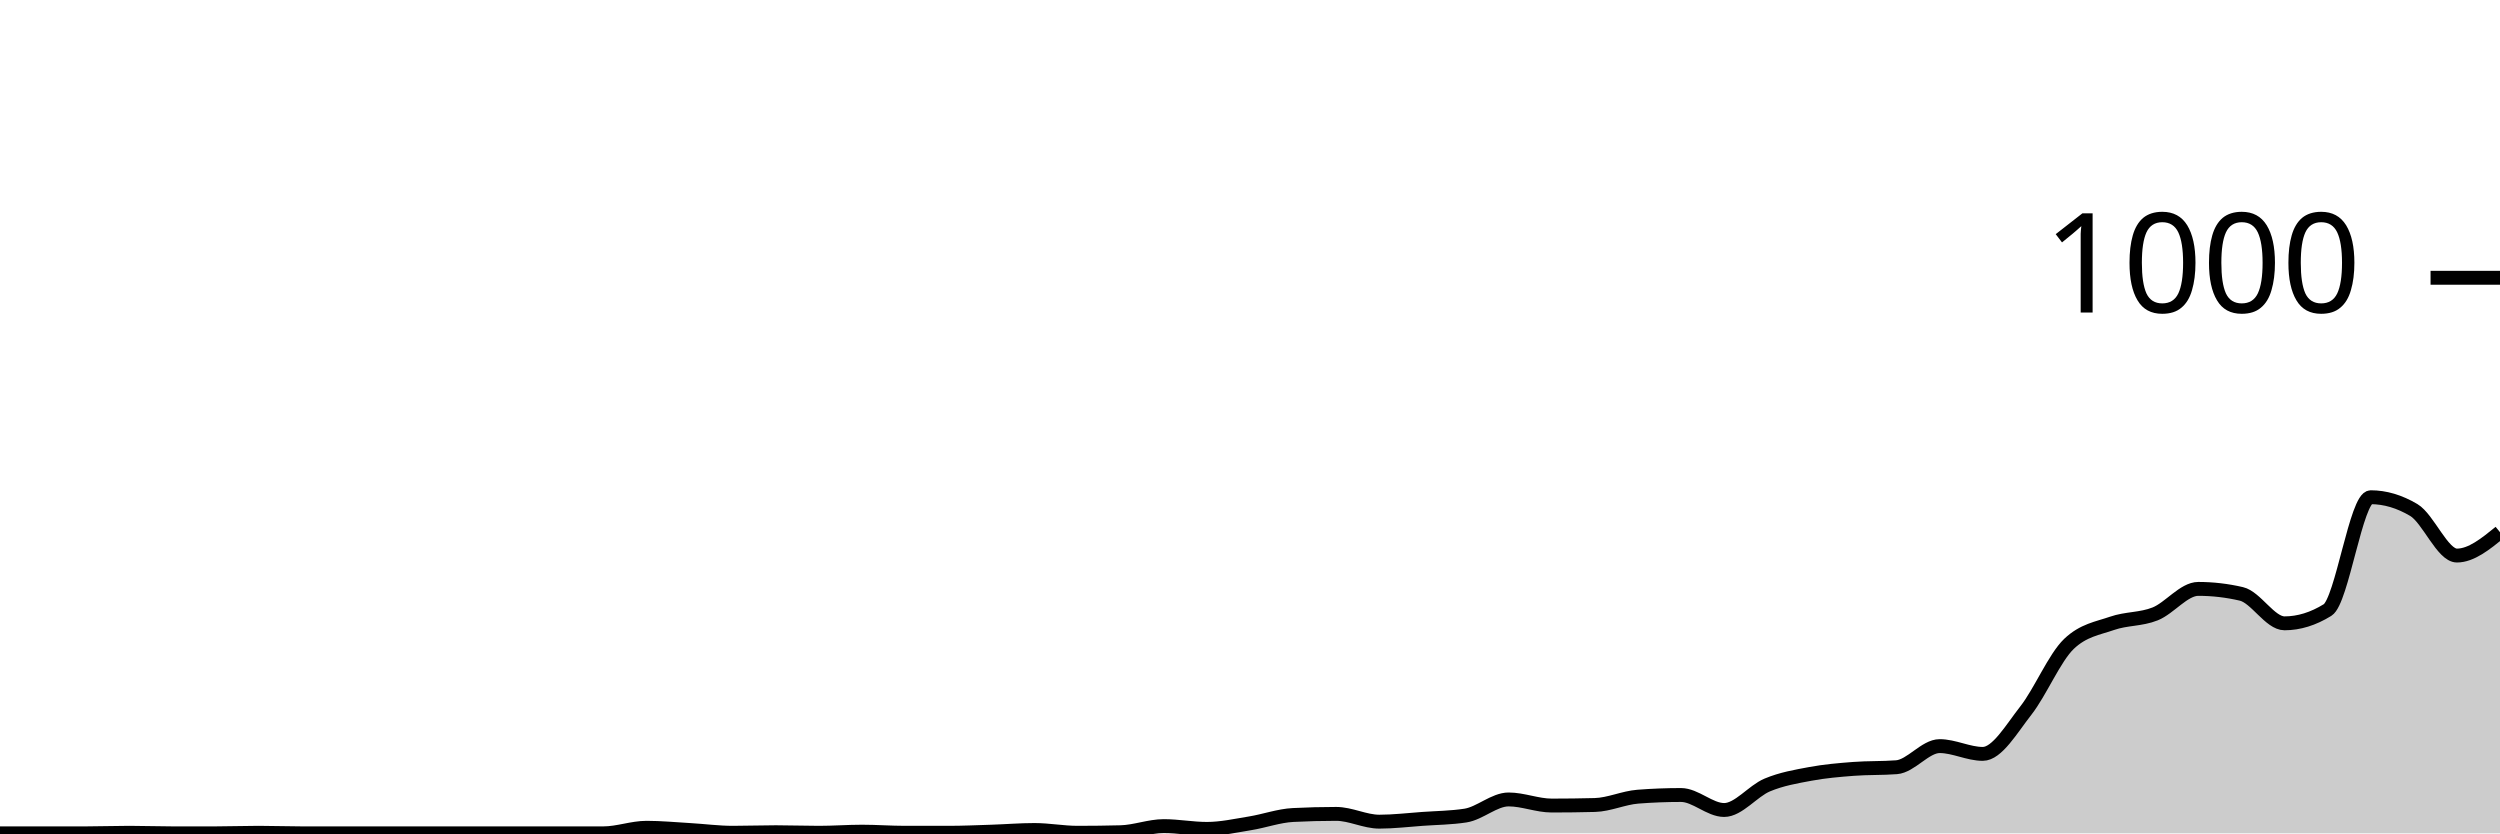
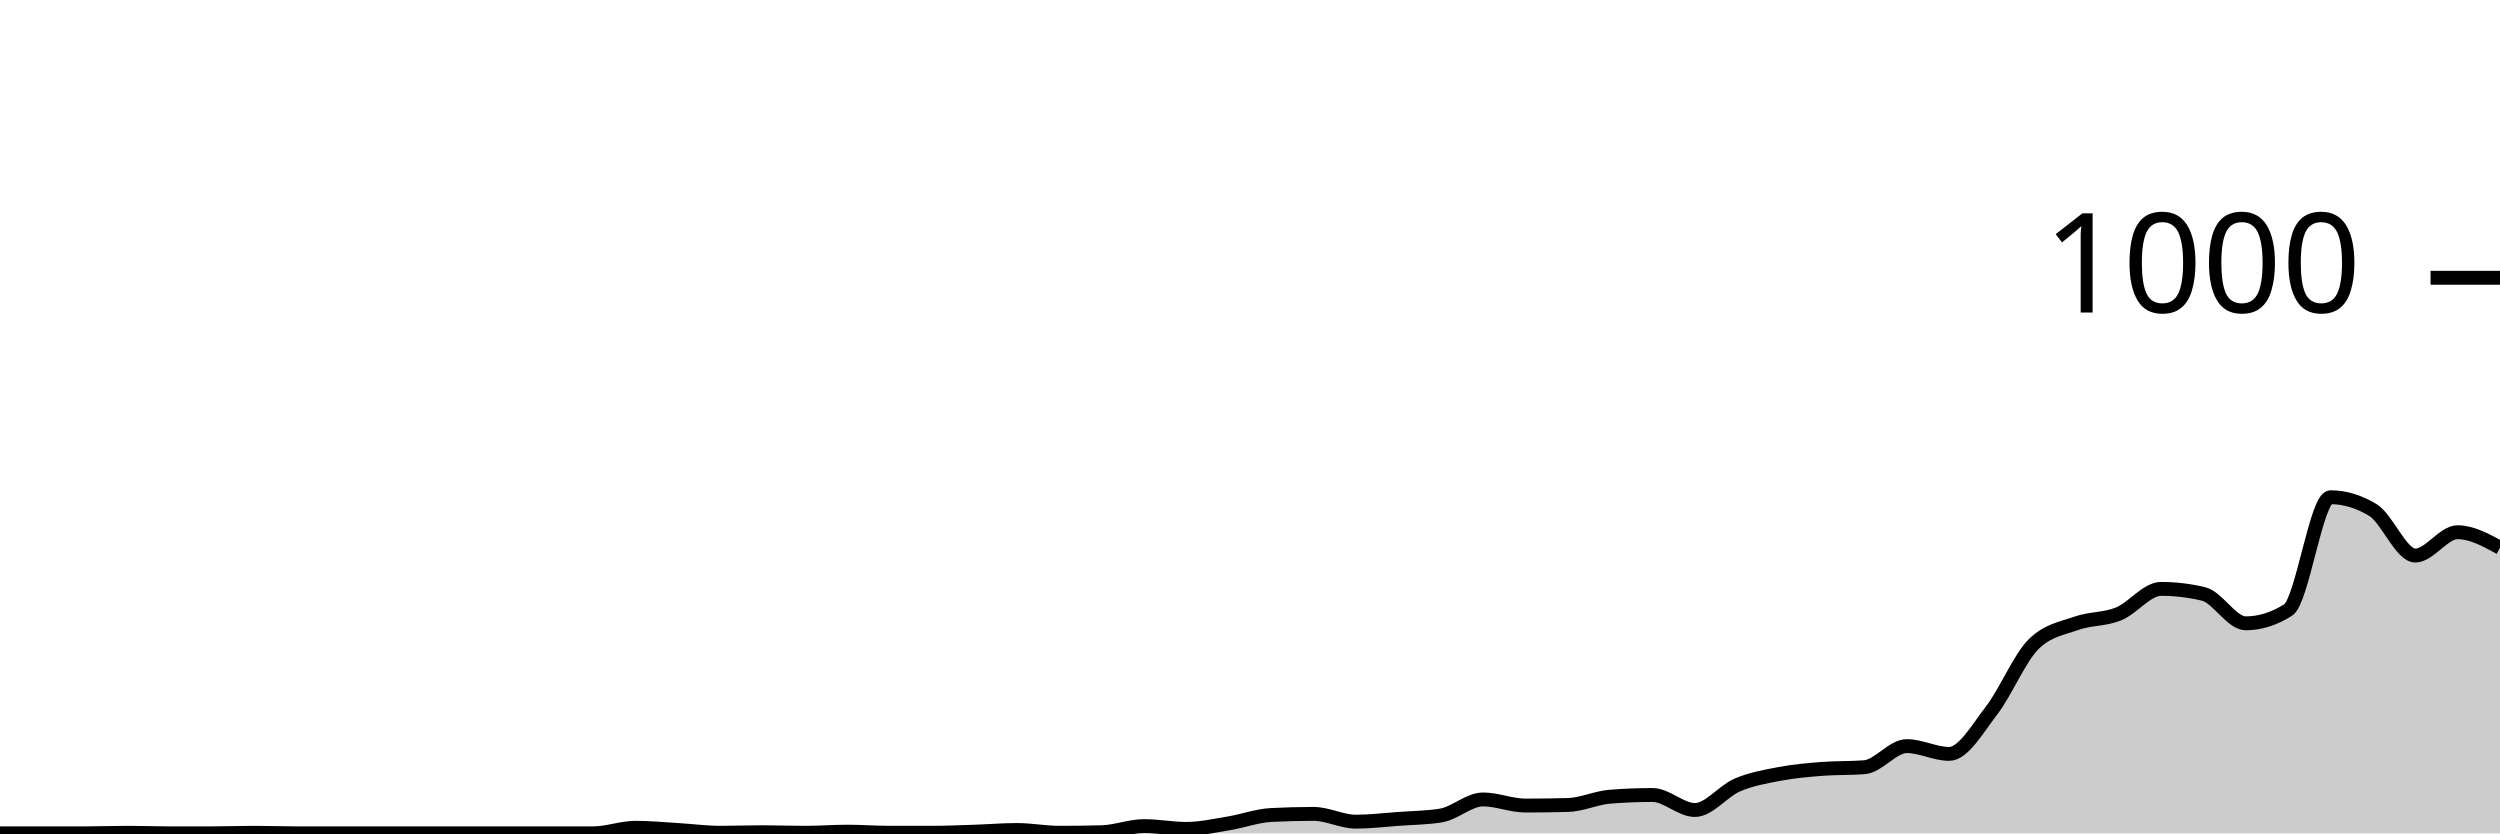
<svg xmlns="http://www.w3.org/2000/svg" viewBox="0 0 180 60">
  <g transform="translate(0,20)">
-     <path class="area" fill="rgba(0, 0, 0, 0.2)" d="M0,40C1.034,40,2.069,40,3.103,40C4.138,40,5.172,40,6.207,40C7.241,40,8.276,39.96,9.31,39.96C10.345,39.96,11.379,40,12.414,40C13.448,40,14.483,40,15.517,40C16.552,40,17.586,39.96,18.621,39.96C19.655,39.96,20.69,40,21.724,40C22.759,40,23.793,40,24.828,40C25.862,40,26.897,40,27.931,40C28.966,40,30,40,31.034,40C32.069,40,33.103,40,34.138,40C35.172,40,36.207,40,37.241,40C38.276,40,39.31,40,40.345,40C41.379,40,42.414,40,43.448,40C44.483,40,45.517,39.6,46.552,39.6C47.586,39.6,48.621,39.7,49.655,39.76C50.69,39.82,51.724,39.96,52.759,39.96C53.793,39.96,54.828,39.92,55.862,39.92C56.897,39.92,57.931,39.96,58.966,39.96C60,39.96,61.034,39.88,62.069,39.88C63.103,39.88,64.138,39.96,65.172,39.96C66.207,39.96,67.241,39.96,68.276,39.96C69.31,39.96,70.345,39.913,71.379,39.88C72.414,39.847,73.448,39.76,74.483,39.76C75.517,39.76,76.552,39.96,77.586,39.96C78.621,39.96,79.655,39.947,80.69,39.92C81.724,39.893,82.759,39.48,83.793,39.48C84.828,39.48,85.862,39.68,86.897,39.68C87.931,39.68,88.966,39.447,90,39.28C91.034,39.113,92.069,38.733,93.103,38.68C94.138,38.627,95.172,38.6,96.207,38.6C97.241,38.6,98.276,39.16,99.31,39.16C100.345,39.16,101.379,39.033,102.414,38.96C103.448,38.887,104.483,38.88,105.517,38.72C106.552,38.56,107.586,37.56,108.621,37.56C109.655,37.56,110.69,38,111.724,38C112.759,38,113.793,37.987,114.828,37.96C115.862,37.933,116.897,37.44,117.931,37.36C118.966,37.28,120,37.24,121.034,37.24C122.069,37.24,123.103,38.32,124.138,38.32C125.172,38.32,126.207,36.953,127.241,36.52C128.276,36.087,129.31,35.913,130.345,35.72C131.379,35.527,132.414,35.44,133.448,35.36C134.483,35.28,135.517,35.32,136.552,35.24C137.586,35.16,138.621,33.72,139.655,33.72C140.69,33.72,141.724,34.28,142.759,34.28C143.793,34.28,144.828,32.48,145.862,31.16C146.897,29.84,147.931,27.347,148.966,26.36C150,25.373,151.034,25.24,152.069,24.88C153.103,24.52,154.138,24.613,155.172,24.2C156.207,23.787,157.241,22.4,158.276,22.4C159.31,22.4,160.345,22.52,161.379,22.76C162.414,23,163.448,24.88,164.483,24.88C165.517,24.88,166.552,24.56,167.586,23.92C168.621,23.28,169.655,15.8,170.69,15.8C171.724,15.8,172.759,16.107,173.793,16.72C174.828,17.333,175.862,20,176.897,20C177.931,20,178.966,19.16,180,18.32L180,40C178.966,40,177.931,40,176.897,40C175.862,40,174.828,40,173.793,40C172.759,40,171.724,40,170.69,40C169.655,40,168.621,40,167.586,40C166.552,40,165.517,40,164.483,40C163.448,40,162.414,40,161.379,40C160.345,40,159.31,40,158.276,40C157.241,40,156.207,40,155.172,40C154.138,40,153.103,40,152.069,40C151.034,40,150,40,148.966,40C147.931,40,146.897,40,145.862,40C144.828,40,143.793,40,142.759,40C141.724,40,140.69,40,139.655,40C138.621,40,137.586,40,136.552,40C135.517,40,134.483,40,133.448,40C132.414,40,131.379,40,130.345,40C129.31,40,128.276,40,127.241,40C126.207,40,125.172,40,124.138,40C123.103,40,122.069,40,121.034,40C120,40,118.966,40,117.931,40C116.897,40,115.862,40,114.828,40C113.793,40,112.759,40,111.724,40C110.69,40,109.655,40,108.621,40C107.586,40,106.552,40,105.517,40C104.483,40,103.448,40,102.414,40C101.379,40,100.345,40,99.31,40C98.276,40,97.241,40,96.207,40C95.172,40,94.138,40,93.103,40C92.069,40,91.034,40,90,40C88.966,40,87.931,40,86.897,40C85.862,40,84.828,40,83.793,40C82.759,40,81.724,40,80.69,40C79.655,40,78.621,40,77.586,40C76.552,40,75.517,40,74.483,40C73.448,40,72.414,40,71.379,40C70.345,40,69.31,40,68.276,40C67.241,40,66.207,40,65.172,40C64.138,40,63.103,40,62.069,40C61.034,40,60,40,58.966,40C57.931,40,56.897,40,55.862,40C54.828,40,53.793,40,52.759,40C51.724,40,50.69,40,49.655,40C48.621,40,47.586,40,46.552,40C45.517,40,44.483,40,43.448,40C42.414,40,41.379,40,40.345,40C39.31,40,38.276,40,37.241,40C36.207,40,35.172,40,34.138,40C33.103,40,32.069,40,31.034,40C30,40,28.966,40,27.931,40C26.897,40,25.862,40,24.828,40C23.793,40,22.759,40,21.724,40C20.69,40,19.655,40,18.621,40C17.586,40,16.552,40,15.517,40C14.483,40,13.448,40,12.414,40C11.379,40,10.345,40,9.31,40C8.276,40,7.241,40,6.207,40C5.172,40,4.138,40,3.103,40C2.069,40,1.034,40,0,40Z" />
-     <path class="line" stroke="black" fill="none" d="M0,40C1.034,40,2.069,40,3.103,40C4.138,40,5.172,40,6.207,40C7.241,40,8.276,39.96,9.31,39.96C10.345,39.96,11.379,40,12.414,40C13.448,40,14.483,40,15.517,40C16.552,40,17.586,39.96,18.621,39.96C19.655,39.96,20.69,40,21.724,40C22.759,40,23.793,40,24.828,40C25.862,40,26.897,40,27.931,40C28.966,40,30,40,31.034,40C32.069,40,33.103,40,34.138,40C35.172,40,36.207,40,37.241,40C38.276,40,39.31,40,40.345,40C41.379,40,42.414,40,43.448,40C44.483,40,45.517,39.6,46.552,39.6C47.586,39.6,48.621,39.7,49.655,39.76C50.69,39.82,51.724,39.96,52.759,39.96C53.793,39.96,54.828,39.92,55.862,39.92C56.897,39.92,57.931,39.96,58.966,39.96C60,39.96,61.034,39.88,62.069,39.88C63.103,39.88,64.138,39.96,65.172,39.96C66.207,39.96,67.241,39.96,68.276,39.96C69.31,39.96,70.345,39.913,71.379,39.88C72.414,39.847,73.448,39.76,74.483,39.76C75.517,39.76,76.552,39.96,77.586,39.96C78.621,39.96,79.655,39.947,80.69,39.92C81.724,39.893,82.759,39.48,83.793,39.48C84.828,39.48,85.862,39.68,86.897,39.68C87.931,39.68,88.966,39.447,90,39.28C91.034,39.113,92.069,38.733,93.103,38.68C94.138,38.627,95.172,38.6,96.207,38.6C97.241,38.6,98.276,39.16,99.31,39.16C100.345,39.16,101.379,39.033,102.414,38.96C103.448,38.887,104.483,38.88,105.517,38.72C106.552,38.56,107.586,37.56,108.621,37.56C109.655,37.56,110.69,38,111.724,38C112.759,38,113.793,37.987,114.828,37.96C115.862,37.933,116.897,37.44,117.931,37.36C118.966,37.28,120,37.24,121.034,37.24C122.069,37.24,123.103,38.32,124.138,38.32C125.172,38.32,126.207,36.953,127.241,36.52C128.276,36.087,129.31,35.913,130.345,35.72C131.379,35.527,132.414,35.44,133.448,35.36C134.483,35.28,135.517,35.32,136.552,35.24C137.586,35.16,138.621,33.72,139.655,33.72C140.69,33.72,141.724,34.28,142.759,34.28C143.793,34.28,144.828,32.48,145.862,31.16C146.897,29.84,147.931,27.347,148.966,26.36C150,25.373,151.034,25.24,152.069,24.88C153.103,24.52,154.138,24.613,155.172,24.2C156.207,23.787,157.241,22.4,158.276,22.4C159.31,22.4,160.345,22.52,161.379,22.76C162.414,23,163.448,24.88,164.483,24.88C165.517,24.88,166.552,24.56,167.586,23.92C168.621,23.28,169.655,15.8,170.69,15.8C171.724,15.8,172.759,16.107,173.793,16.72C174.828,17.333,175.862,20,176.897,20C177.931,20,178.966,19.16,180,18.32" />
+     <path class="area" fill="rgba(0, 0, 0, 0.2)" d="M0,40C1.017,40,2.034,40,3.051,40C4.068,40,5.085,40,6.102,40C7.119,40,8.136,39.96,9.153,39.96C10.169,39.96,11.186,40,12.203,40C13.22,40,14.237,40,15.254,40C16.271,40,17.288,39.96,18.305,39.96C19.322,39.96,20.339,40,21.356,40C22.373,40,23.39,40,24.407,40C25.424,40,26.441,40,27.458,40C28.475,40,29.492,40,30.508,40C31.525,40,32.542,40,33.559,40C34.576,40,35.593,40,36.61,40C37.627,40,38.644,40,39.661,40C40.678,40,41.695,40,42.712,40C43.729,40,44.746,39.6,45.763,39.6C46.78,39.6,47.797,39.7,48.814,39.76C49.831,39.82,50.847,39.96,51.864,39.96C52.881,39.96,53.898,39.92,54.915,39.92C55.932,39.92,56.949,39.96,57.966,39.96C58.983,39.96,60,39.88,61.017,39.88C62.034,39.88,63.051,39.96,64.068,39.96C65.085,39.96,66.102,39.96,67.119,39.96C68.136,39.96,69.153,39.913,70.169,39.88C71.186,39.847,72.203,39.76,73.22,39.76C74.237,39.76,75.254,39.96,76.271,39.96C77.288,39.96,78.305,39.947,79.322,39.92C80.339,39.893,81.356,39.48,82.373,39.48C83.39,39.48,84.407,39.68,85.424,39.68C86.441,39.68,87.458,39.447,88.475,39.28C89.492,39.113,90.508,38.733,91.525,38.68C92.542,38.627,93.559,38.6,94.576,38.6C95.593,38.6,96.61,39.16,97.627,39.16C98.644,39.16,99.661,39.033,100.678,38.96C101.695,38.887,102.712,38.88,103.729,38.72C104.746,38.56,105.763,37.56,106.78,37.56C107.797,37.56,108.814,38,109.831,38C110.847,38,111.864,37.987,112.881,37.96C113.898,37.933,114.915,37.44,115.932,37.36C116.949,37.28,117.966,37.24,118.983,37.24C120,37.24,121.017,38.32,122.034,38.32C123.051,38.32,124.068,36.953,125.085,36.52C126.102,36.087,127.119,35.913,128.136,35.72C129.153,35.527,130.169,35.44,131.186,35.36C132.203,35.28,133.22,35.32,134.237,35.24C135.254,35.16,136.271,33.72,137.288,33.72C138.305,33.72,139.322,34.28,140.339,34.28C141.356,34.28,142.373,32.48,143.39,31.16C144.407,29.84,145.424,27.347,146.441,26.36C147.458,25.373,148.475,25.24,149.492,24.88C150.508,24.52,151.525,24.613,152.542,24.2C153.559,23.787,154.576,22.4,155.593,22.4C156.61,22.4,157.627,22.52,158.644,22.76C159.661,23,160.678,24.88,161.695,24.88C162.712,24.88,163.729,24.56,164.746,23.92C165.763,23.28,166.78,15.8,167.797,15.8C168.814,15.8,169.831,16.107,170.847,16.72C171.864,17.333,172.881,20,173.898,20C174.915,20,175.932,18.32,176.949,18.32C177.966,18.32,178.983,18.88,180,19.44L180,40C178.983,40,177.966,40,176.949,40C175.932,40,174.915,40,173.898,40C172.881,40,171.864,40,170.847,40C169.831,40,168.814,40,167.797,40C166.78,40,165.763,40,164.746,40C163.729,40,162.712,40,161.695,40C160.678,40,159.661,40,158.644,40C157.627,40,156.61,40,155.593,40C154.576,40,153.559,40,152.542,40C151.525,40,150.508,40,149.492,40C148.475,40,147.458,40,146.441,40C145.424,40,144.407,40,143.39,40C142.373,40,141.356,40,140.339,40C139.322,40,138.305,40,137.288,40C136.271,40,135.254,40,134.237,40C133.22,40,132.203,40,131.186,40C130.169,40,129.153,40,128.136,40C127.119,40,126.102,40,125.085,40C124.068,40,123.051,40,122.034,40C121.017,40,120,40,118.983,40C117.966,40,116.949,40,115.932,40C114.915,40,113.898,40,112.881,40C111.864,40,110.847,40,109.831,40C108.814,40,107.797,40,106.78,40C105.763,40,104.746,40,103.729,40C102.712,40,101.695,40,100.678,40C99.661,40,98.644,40,97.627,40C96.61,40,95.593,40,94.576,40C93.559,40,92.542,40,91.525,40C90.508,40,89.492,40,88.475,40C87.458,40,86.441,40,85.424,40C84.407,40,83.39,40,82.373,40C81.356,40,80.339,40,79.322,40C78.305,40,77.288,40,76.271,40C75.254,40,74.237,40,73.22,40C72.203,40,71.186,40,70.169,40C69.153,40,68.136,40,67.119,40C66.102,40,65.085,40,64.068,40C63.051,40,62.034,40,61.017,40C60,40,58.983,40,57.966,40C56.949,40,55.932,40,54.915,40C53.898,40,52.881,40,51.864,40C50.847,40,49.831,40,48.814,40C47.797,40,46.78,40,45.763,40C44.746,40,43.729,40,42.712,40C41.695,40,40.678,40,39.661,40C38.644,40,37.627,40,36.61,40C35.593,40,34.576,40,33.559,40C32.542,40,31.525,40,30.508,40C29.492,40,28.475,40,27.458,40C26.441,40,25.424,40,24.407,40C23.39,40,22.373,40,21.356,40C20.339,40,19.322,40,18.305,40C17.288,40,16.271,40,15.254,40C14.237,40,13.22,40,12.203,40C11.186,40,10.169,40,9.153,40C8.136,40,7.119,40,6.102,40C5.085,40,4.068,40,3.051,40C2.034,40,1.017,40,0,40Z" />
+     <path class="line" stroke="black" fill="none" d="M0,40C1.017,40,2.034,40,3.051,40C4.068,40,5.085,40,6.102,40C7.119,40,8.136,39.96,9.153,39.96C10.169,39.96,11.186,40,12.203,40C13.22,40,14.237,40,15.254,40C16.271,40,17.288,39.96,18.305,39.96C19.322,39.96,20.339,40,21.356,40C22.373,40,23.39,40,24.407,40C25.424,40,26.441,40,27.458,40C28.475,40,29.492,40,30.508,40C31.525,40,32.542,40,33.559,40C34.576,40,35.593,40,36.61,40C37.627,40,38.644,40,39.661,40C40.678,40,41.695,40,42.712,40C43.729,40,44.746,39.6,45.763,39.6C46.78,39.6,47.797,39.7,48.814,39.76C49.831,39.82,50.847,39.96,51.864,39.96C52.881,39.96,53.898,39.92,54.915,39.92C55.932,39.92,56.949,39.96,57.966,39.96C58.983,39.96,60,39.88,61.017,39.88C62.034,39.88,63.051,39.96,64.068,39.96C65.085,39.96,66.102,39.96,67.119,39.96C68.136,39.96,69.153,39.913,70.169,39.88C71.186,39.847,72.203,39.76,73.22,39.76C74.237,39.76,75.254,39.96,76.271,39.96C77.288,39.96,78.305,39.947,79.322,39.92C80.339,39.893,81.356,39.48,82.373,39.48C83.39,39.48,84.407,39.68,85.424,39.68C86.441,39.68,87.458,39.447,88.475,39.28C89.492,39.113,90.508,38.733,91.525,38.68C92.542,38.627,93.559,38.6,94.576,38.6C95.593,38.6,96.61,39.16,97.627,39.16C98.644,39.16,99.661,39.033,100.678,38.96C101.695,38.887,102.712,38.88,103.729,38.72C104.746,38.56,105.763,37.56,106.78,37.56C107.797,37.56,108.814,38,109.831,38C110.847,38,111.864,37.987,112.881,37.96C113.898,37.933,114.915,37.44,115.932,37.36C116.949,37.28,117.966,37.24,118.983,37.24C120,37.24,121.017,38.32,122.034,38.32C123.051,38.32,124.068,36.953,125.085,36.52C126.102,36.087,127.119,35.913,128.136,35.72C129.153,35.527,130.169,35.44,131.186,35.36C132.203,35.28,133.22,35.32,134.237,35.24C135.254,35.16,136.271,33.72,137.288,33.72C138.305,33.72,139.322,34.28,140.339,34.28C141.356,34.28,142.373,32.48,143.39,31.16C144.407,29.84,145.424,27.347,146.441,26.36C147.458,25.373,148.475,25.24,149.492,24.88C150.508,24.52,151.525,24.613,152.542,24.2C153.559,23.787,154.576,22.4,155.593,22.4C156.61,22.4,157.627,22.52,158.644,22.76C159.661,23,160.678,24.88,161.695,24.88C162.712,24.88,163.729,24.56,164.746,23.92C165.763,23.28,166.78,15.8,167.797,15.8C168.814,15.8,169.831,16.107,170.847,16.72C171.864,17.333,172.881,20,173.898,20C174.915,20,175.932,18.32,176.949,18.32C177.966,18.32,178.983,18.88,180,19.44" />
    <path class="axis-ceiling" stroke-width="1" stroke="black" fill="none" d="M175,0L180,0" />
    <text class="axis-ceiling-label" font-family="sans-serif" text-anchor="end" font-size="10px" x="170" y="2.5">1000</text>
  </g>
</svg>
